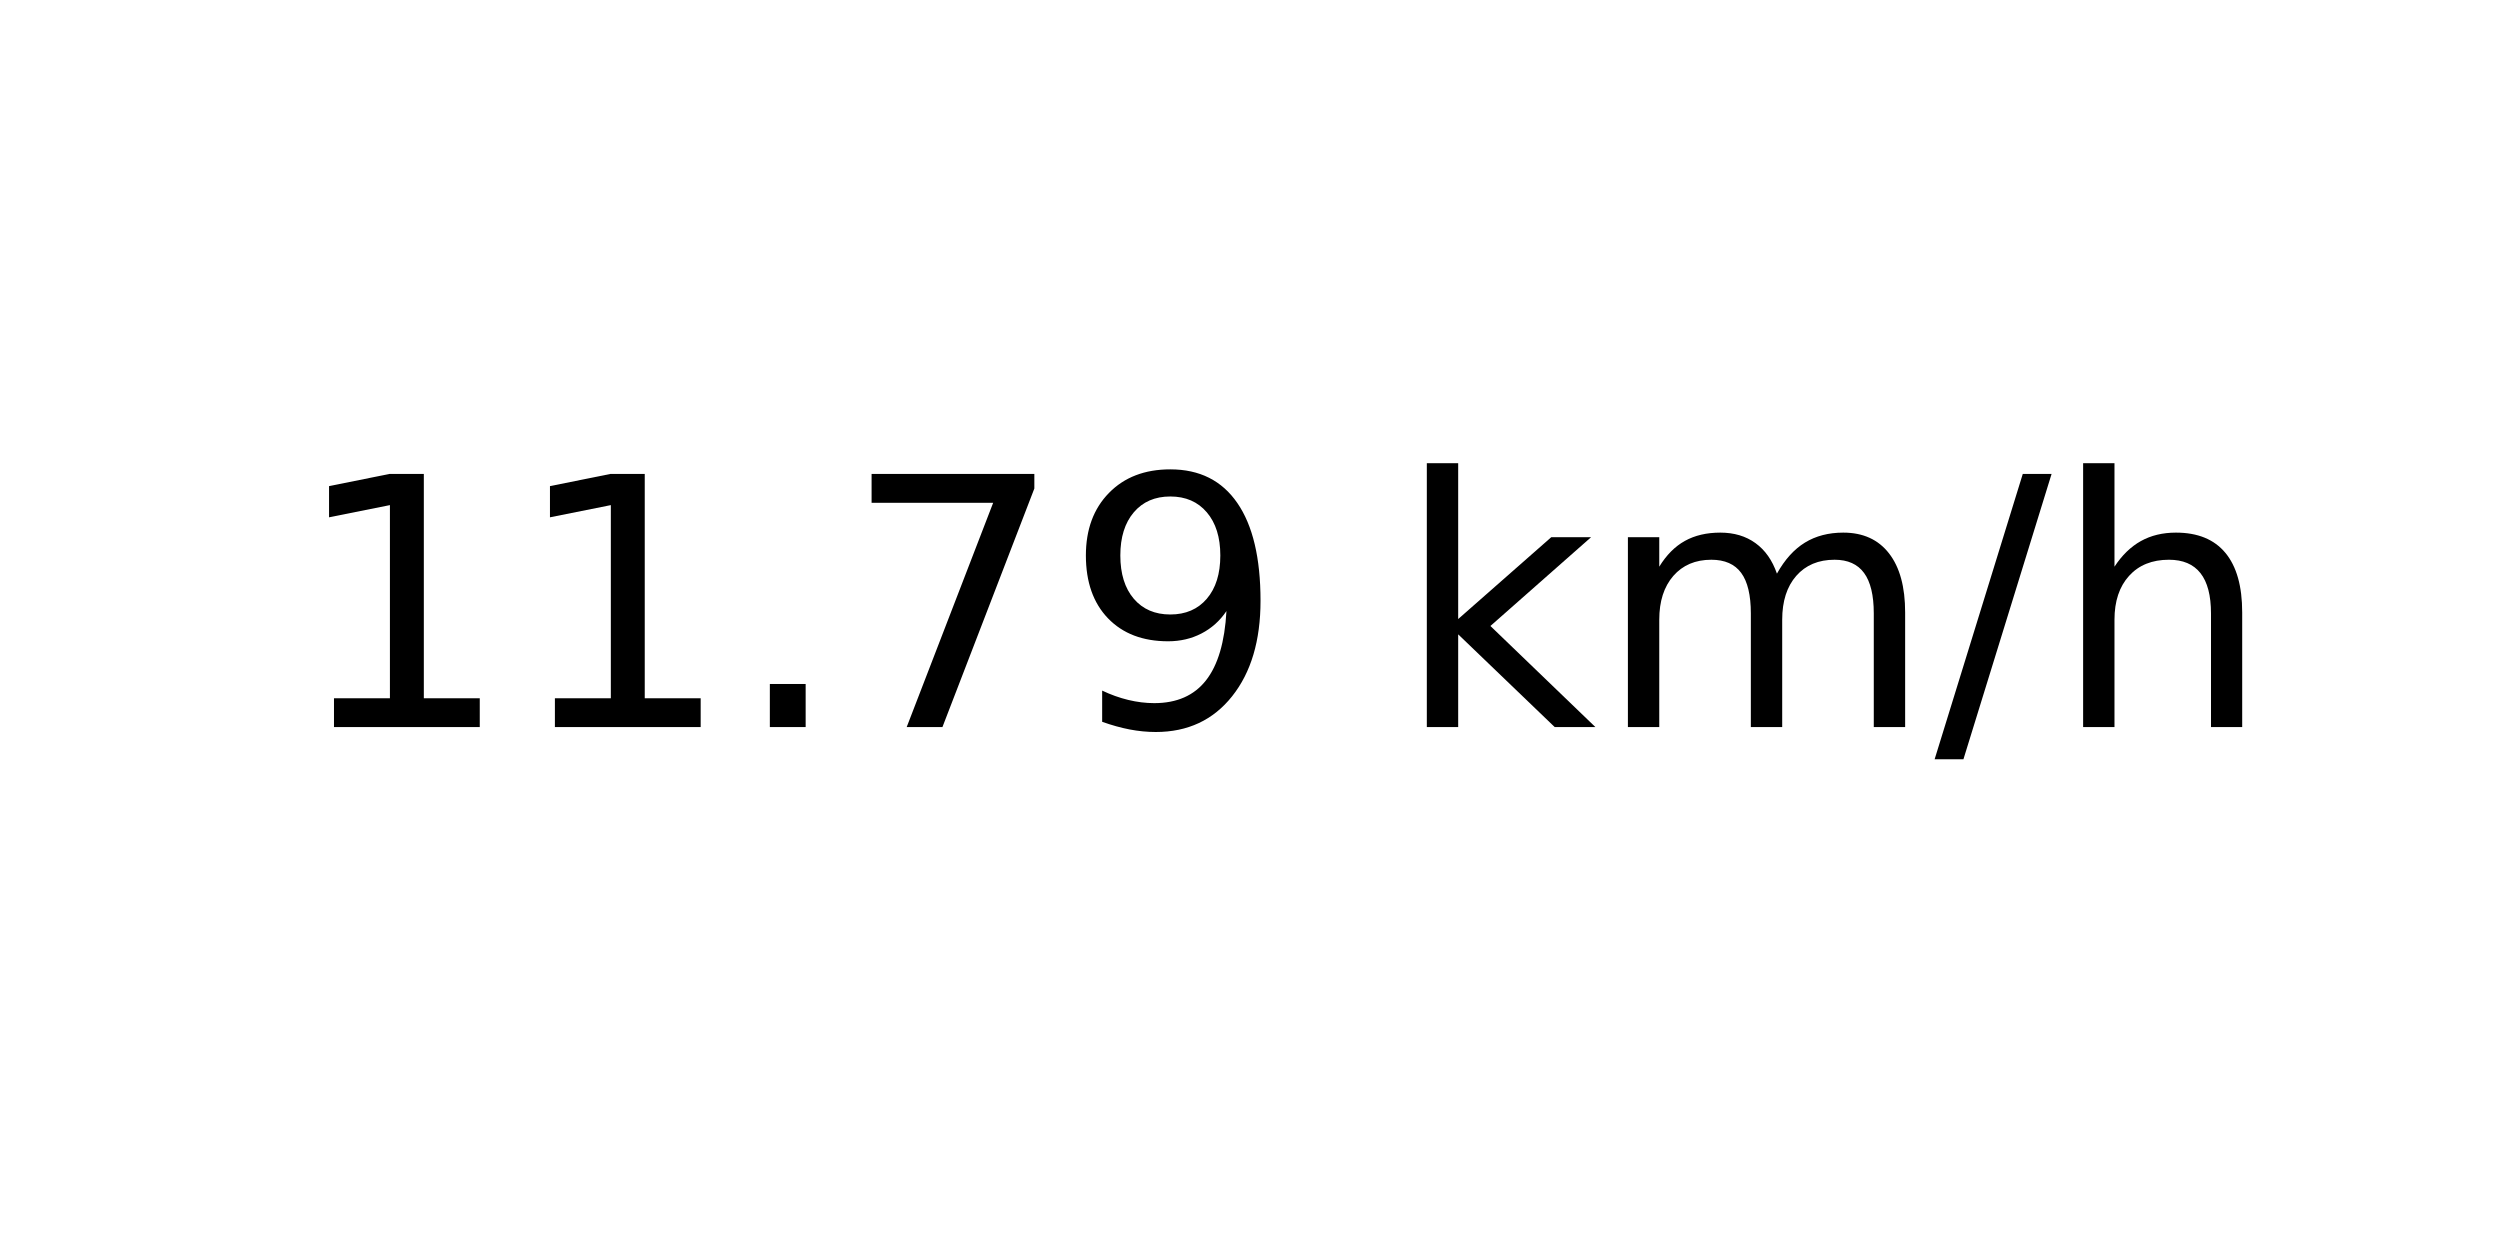
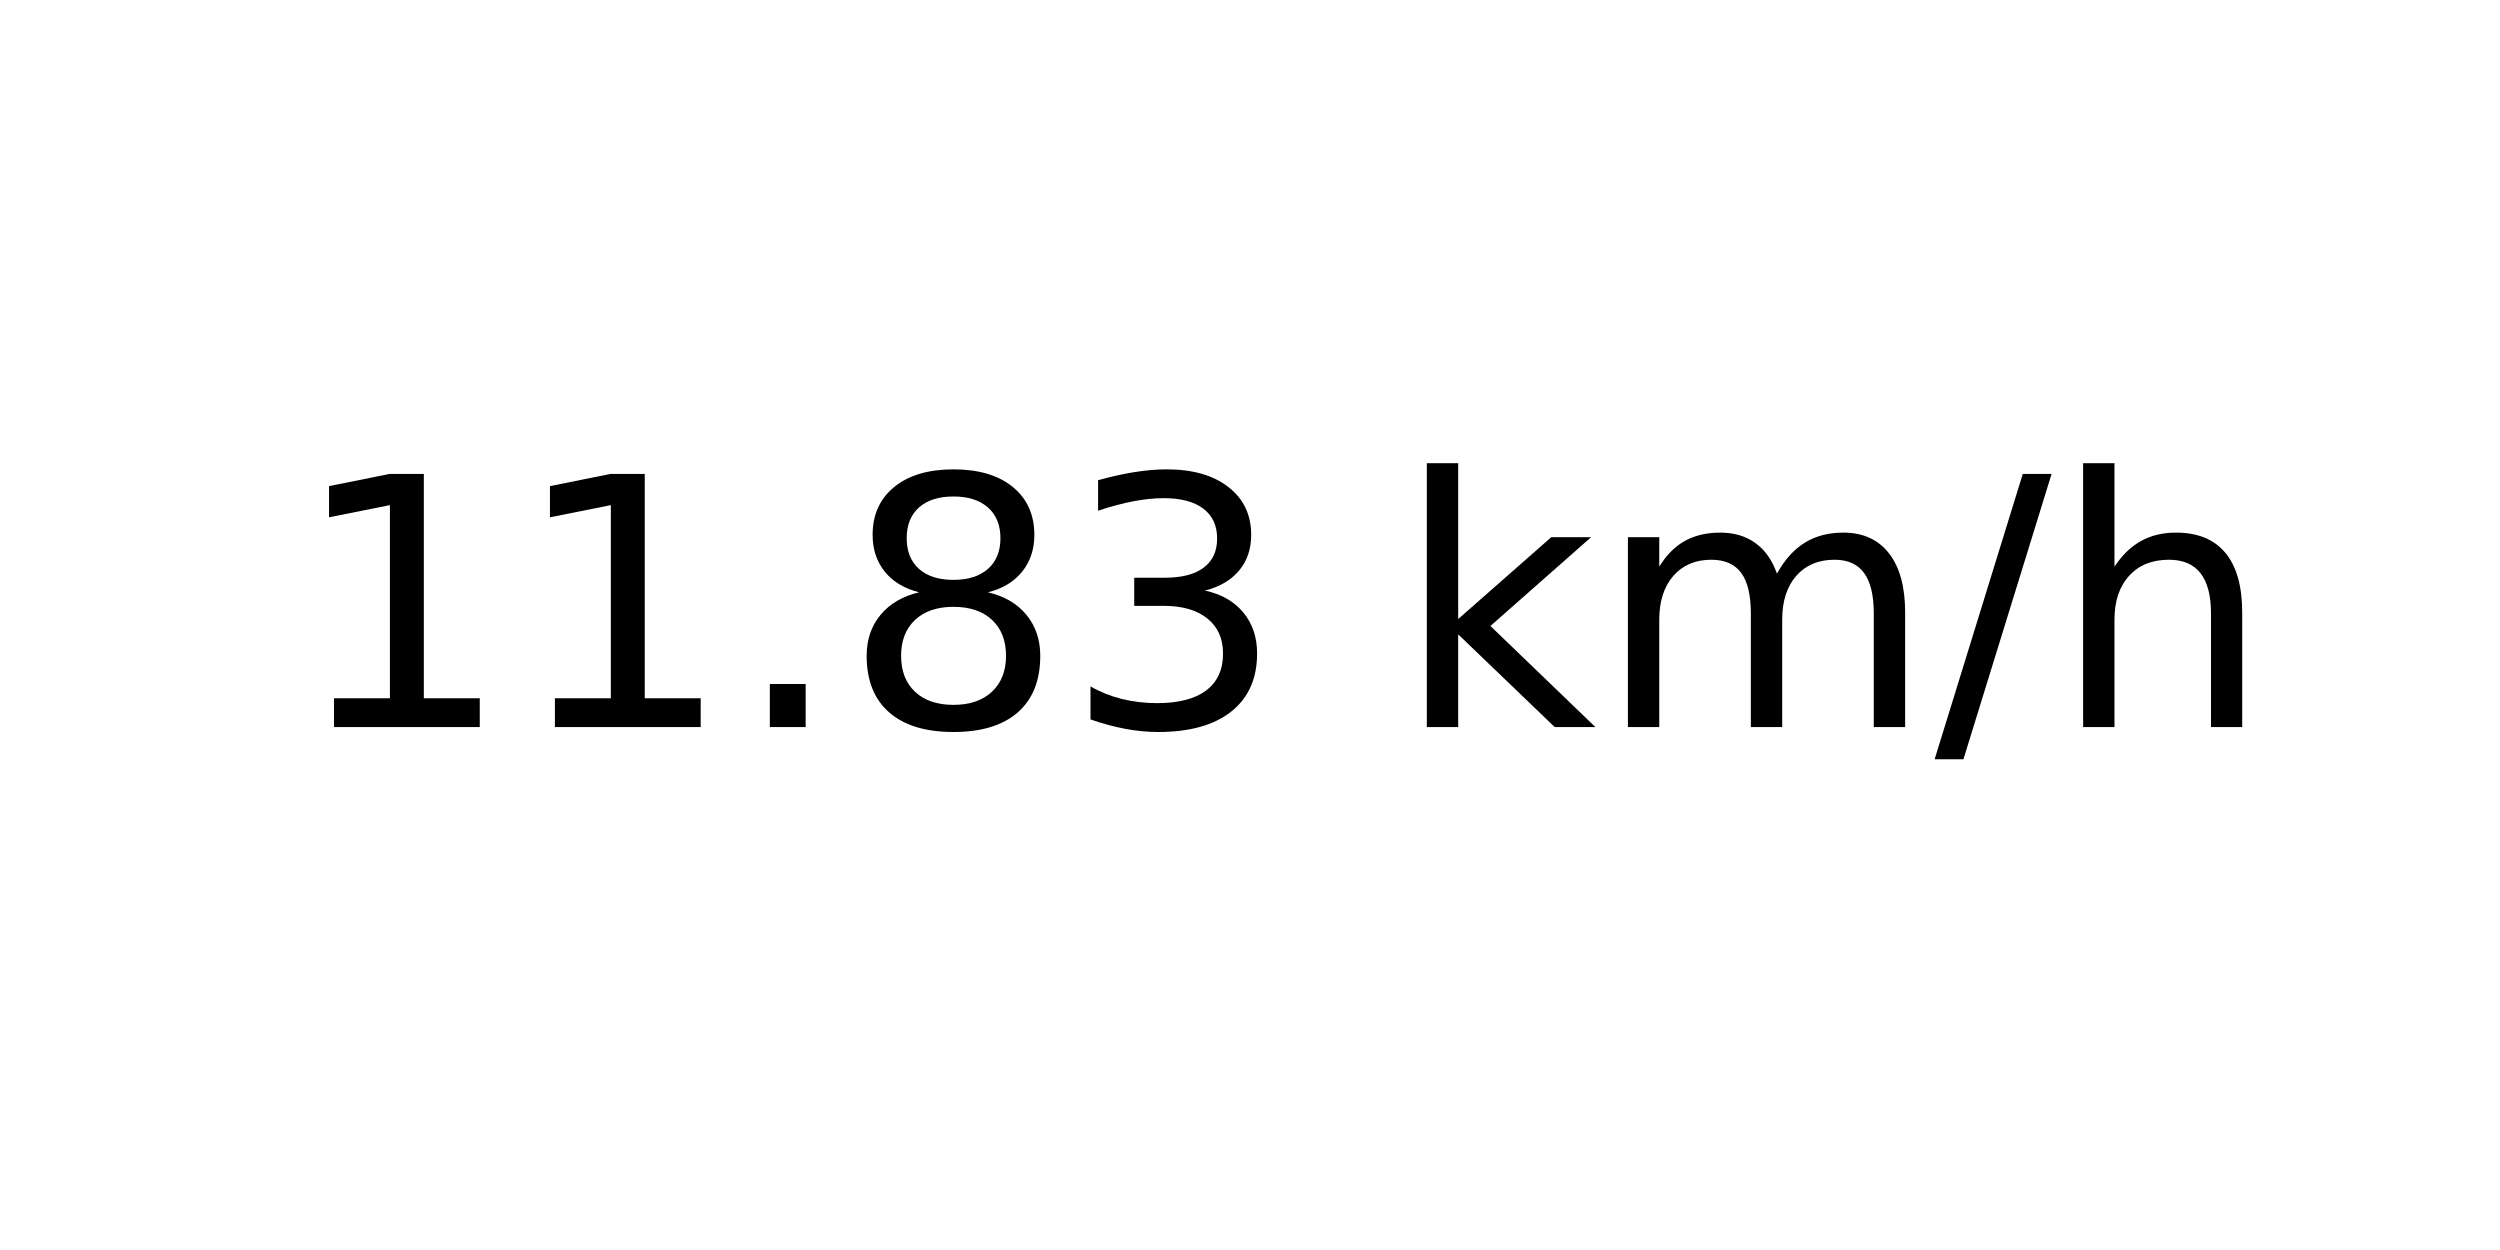
<svg xmlns="http://www.w3.org/2000/svg" xmlns:xlink="http://www.w3.org/1999/xlink" width="72pt" height="36pt" viewBox="0 0 72 36" version="1.1">
  <defs>
    <style type="text/css">*{stroke-linejoin: round; stroke-linecap: butt}</style>
  </defs>
  <g id="figure_1">
    <g id="axes_1">
      <g id="text_1">
        <g transform="translate(8.378125 20.93937) scale(0.1 -0.1)">
          <defs>
            <path id="DejaVuSans-31" d="M 794 531  L 1825 531  L 1825 4091  L 703 3866  L 703 4441  L 1819 4666  L 2450 4666  L 2450 531  L 3481 531  L 3481 0  L 794 0  L 794 531  z " transform="scale(0.015625)" />
            <path id="DejaVuSans-2e" d="M 684 794  L 1344 794  L 1344 0  L 684 0  L 684 794  z " transform="scale(0.015625)" />
-             <path id="DejaVuSans-37" d="M 525 4666  L 3525 4666  L 3525 4397  L 1831 0  L 1172 0  L 2766 4134  L 525 4134  L 525 4666  z " transform="scale(0.015625)" />
-             <path id="DejaVuSans-39" d="M 703 97  L 703 672  Q 941 559 1184 500  Q 1428 441 1663 441  Q 2288 441 2617 861  Q 2947 1281 2994 2138  Q 2813 1869 2534 1725  Q 2256 1581 1919 1581  Q 1219 1581 811 2004  Q 403 2428 403 3163  Q 403 3881 828 4315  Q 1253 4750 1959 4750  Q 2769 4750 3195 4129  Q 3622 3509 3622 2328  Q 3622 1225 3098 567  Q 2575 -91 1691 -91  Q 1453 -91 1209 -44  Q 966 3 703 97  z M 1959 2075  Q 2384 2075 2632 2365  Q 2881 2656 2881 3163  Q 2881 3666 2632 3958  Q 2384 4250 1959 4250  Q 1534 4250 1286 3958  Q 1038 3666 1038 3163  Q 1038 2656 1286 2365  Q 1534 2075 1959 2075  z " transform="scale(0.015625)" />
+             <path id="DejaVuSans-38" d="M 2034 2216  Q 1584 2216 1326 1975  Q 1069 1734 1069 1313  Q 1069 891 1326 650  Q 1584 409 2034 409  Q 2484 409 2743 651  Q 3003 894 3003 1313  Q 3003 1734 2745 1975  Q 2488 2216 2034 2216  z M 1403 2484  Q 997 2584 770 2862  Q 544 3141 544 3541  Q 544 4100 942 4425  Q 1341 4750 2034 4750  Q 2731 4750 3128 4425  Q 3525 4100 3525 3541  Q 3525 3141 3298 2862  Q 3072 2584 2669 2484  Q 3125 2378 3379 2068  Q 3634 1759 3634 1313  Q 3634 634 3220 271  Q 2806 -91 2034 -91  Q 1263 -91 848 271  Q 434 634 434 1313  Q 434 1759 690 2068  Q 947 2378 1403 2484  z M 1172 3481  Q 1172 3119 1398 2916  Q 1625 2713 2034 2713  Q 2441 2713 2670 2916  Q 2900 3119 2900 3481  Q 2900 3844 2670 4047  Q 2441 4250 2034 4250  Q 1625 4250 1398 4047  Q 1172 3844 1172 3481  z " transform="scale(0.015625)" />
+             <path id="DejaVuSans-33" d="M 2597 2516  Q 3050 2419 3304 2112  Q 3559 1806 3559 1356  Q 3559 666 3084 287  Q 2609 -91 1734 -91  Q 1441 -91 1130 -33  Q 819 25 488 141  L 488 750  Q 750 597 1062 519  Q 1375 441 1716 441  Q 2309 441 2620 675  Q 2931 909 2931 1356  Q 2931 1769 2642 2001  Q 2353 2234 1838 2234  L 1294 2234  L 1294 2753  L 1863 2753  Q 2328 2753 2575 2939  Q 2822 3125 2822 3475  Q 2822 3834 2567 4026  Q 2313 4219 1838 4219  Q 1578 4219 1281 4162  Q 984 4106 628 3988  L 628 4550  Q 988 4650 1302 4700  Q 1616 4750 1894 4750  Q 2613 4750 3031 4423  Q 3450 4097 3450 3541  Q 3450 3153 3228 2886  Q 3006 2619 2597 2516  z " transform="scale(0.015625)" />
            <path id="DejaVuSans-20" transform="scale(0.015625)" />
            <path id="DejaVuSans-6b" d="M 581 4863  L 1159 4863  L 1159 1991  L 2875 3500  L 3609 3500  L 1753 1863  L 3688 0  L 2938 0  L 1159 1709  L 1159 0  L 581 0  L 581 4863  z " transform="scale(0.015625)" />
            <path id="DejaVuSans-6d" d="M 3328 2828  Q 3544 3216 3844 3400  Q 4144 3584 4550 3584  Q 5097 3584 5394 3201  Q 5691 2819 5691 2113  L 5691 0  L 5113 0  L 5113 2094  Q 5113 2597 4934 2840  Q 4756 3084 4391 3084  Q 3944 3084 3684 2787  Q 3425 2491 3425 1978  L 3425 0  L 2847 0  L 2847 2094  Q 2847 2600 2669 2842  Q 2491 3084 2119 3084  Q 1678 3084 1418 2786  Q 1159 2488 1159 1978  L 1159 0  L 581 0  L 581 3500  L 1159 3500  L 1159 2956  Q 1356 3278 1631 3431  Q 1906 3584 2284 3584  Q 2666 3584 2933 3390  Q 3200 3197 3328 2828  z " transform="scale(0.015625)" />
            <path id="DejaVuSans-2f" d="M 1625 4666  L 2156 4666  L 531 -594  L 0 -594  L 1625 4666  z " transform="scale(0.015625)" />
            <path id="DejaVuSans-68" d="M 3513 2113  L 3513 0  L 2938 0  L 2938 2094  Q 2938 2591 2744 2837  Q 2550 3084 2163 3084  Q 1697 3084 1428 2787  Q 1159 2491 1159 1978  L 1159 0  L 581 0  L 581 4863  L 1159 4863  L 1159 2956  Q 1366 3272 1645 3428  Q 1925 3584 2291 3584  Q 2894 3584 3203 3211  Q 3513 2838 3513 2113  z " transform="scale(0.015625)" />
          </defs>
          <use xlink:href="#DejaVuSans-31" />
          <use xlink:href="#DejaVuSans-31" x="63.623" />
          <use xlink:href="#DejaVuSans-2e" x="127.246" />
-           <use xlink:href="#DejaVuSans-37" x="159.033" />
-           <use xlink:href="#DejaVuSans-39" x="222.656" />
+           <use xlink:href="#DejaVuSans-38" x="159.033" />
+           <use xlink:href="#DejaVuSans-33" x="222.656" />
          <use xlink:href="#DejaVuSans-20" x="286.279" />
          <use xlink:href="#DejaVuSans-6b" x="318.066" />
          <use xlink:href="#DejaVuSans-6d" x="375.977" />
          <use xlink:href="#DejaVuSans-2f" x="473.389" />
          <use xlink:href="#DejaVuSans-68" x="507.08" />
        </g>
      </g>
    </g>
  </g>
</svg>
